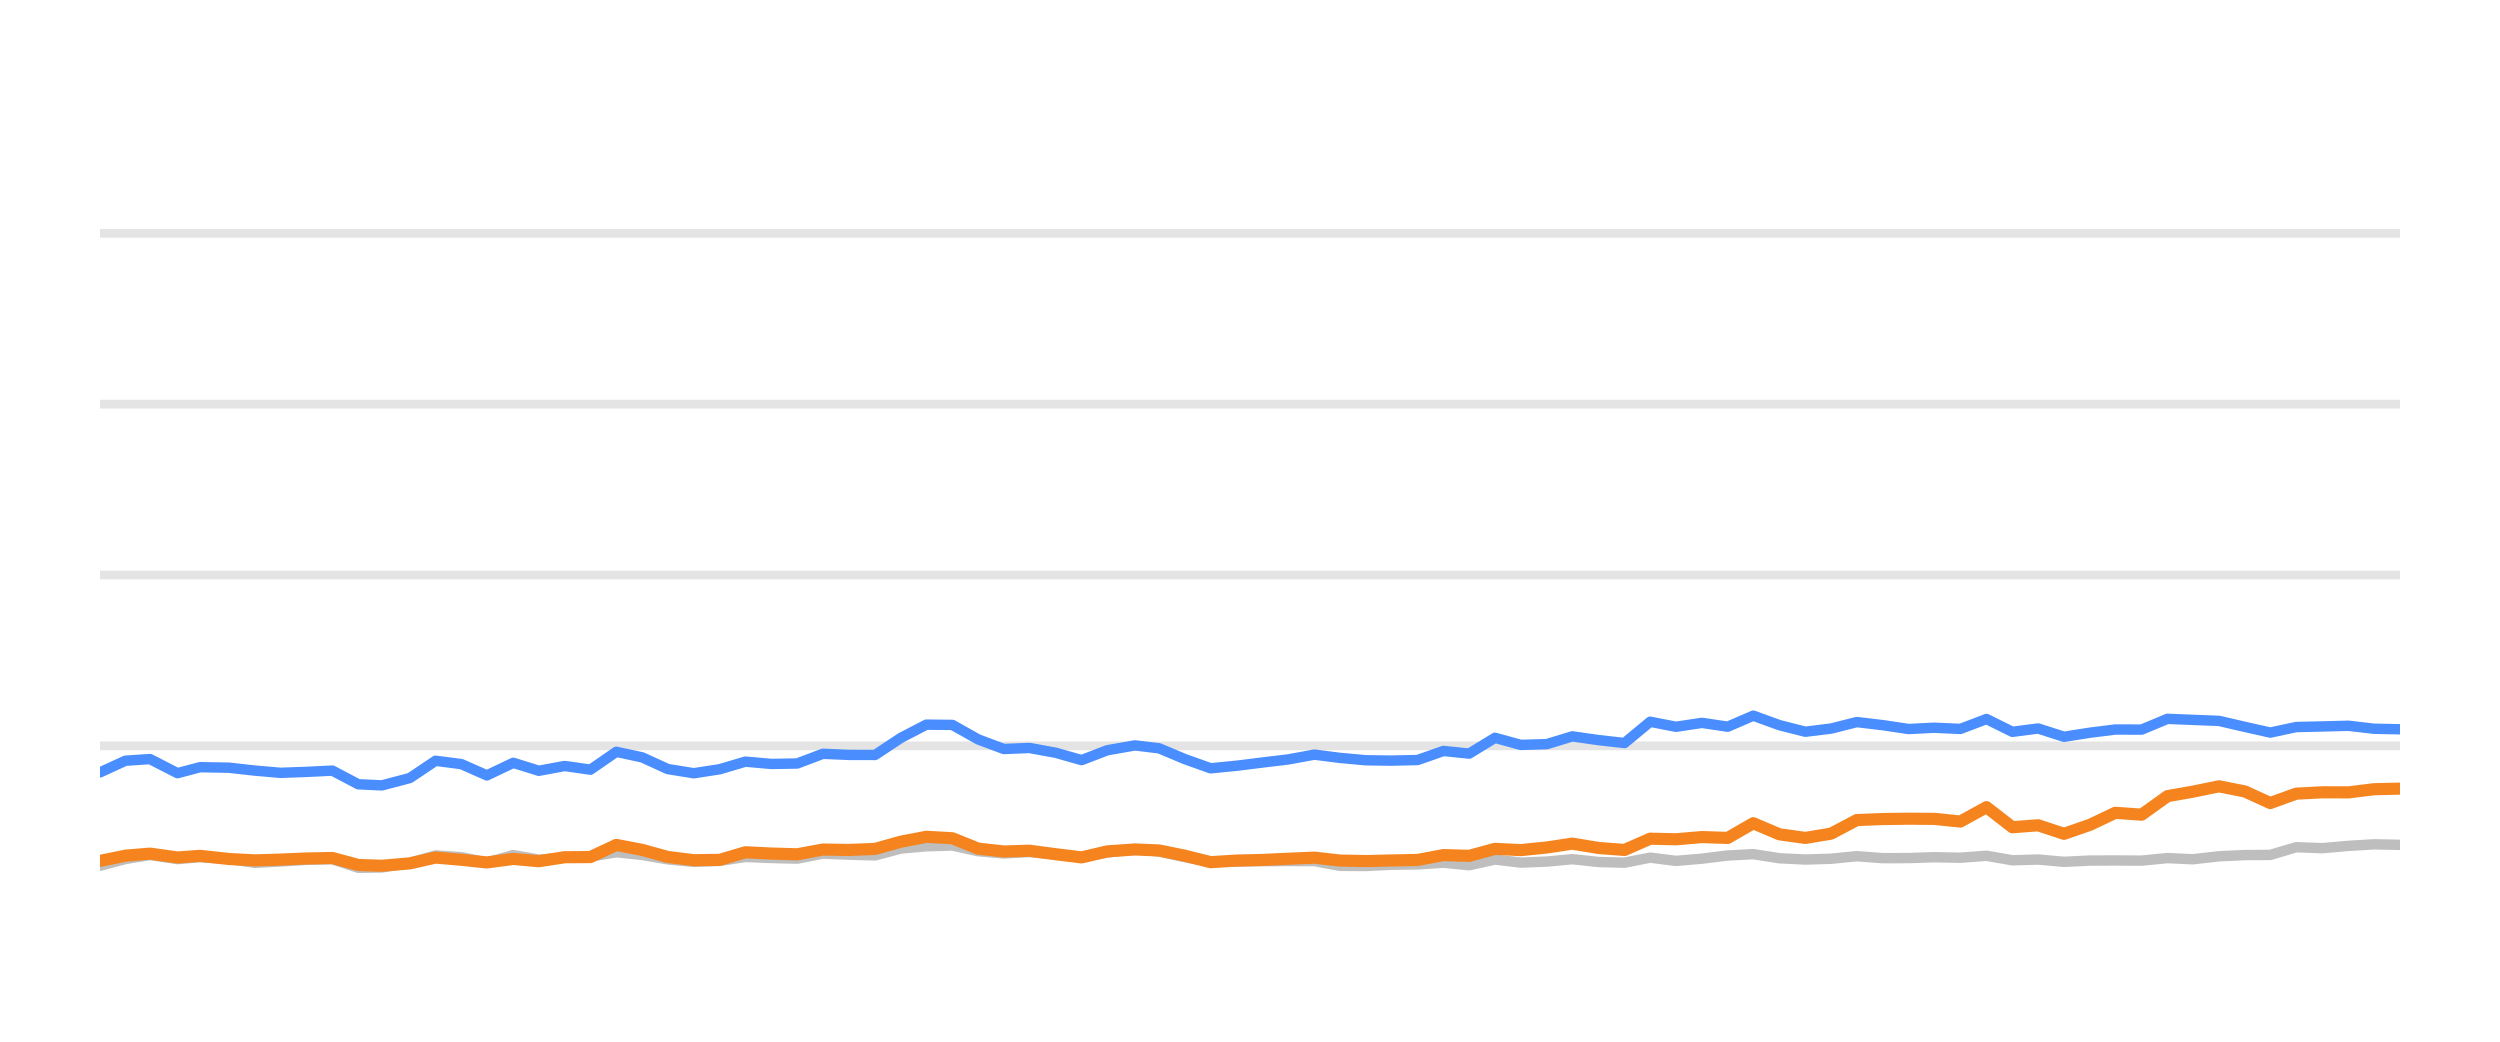
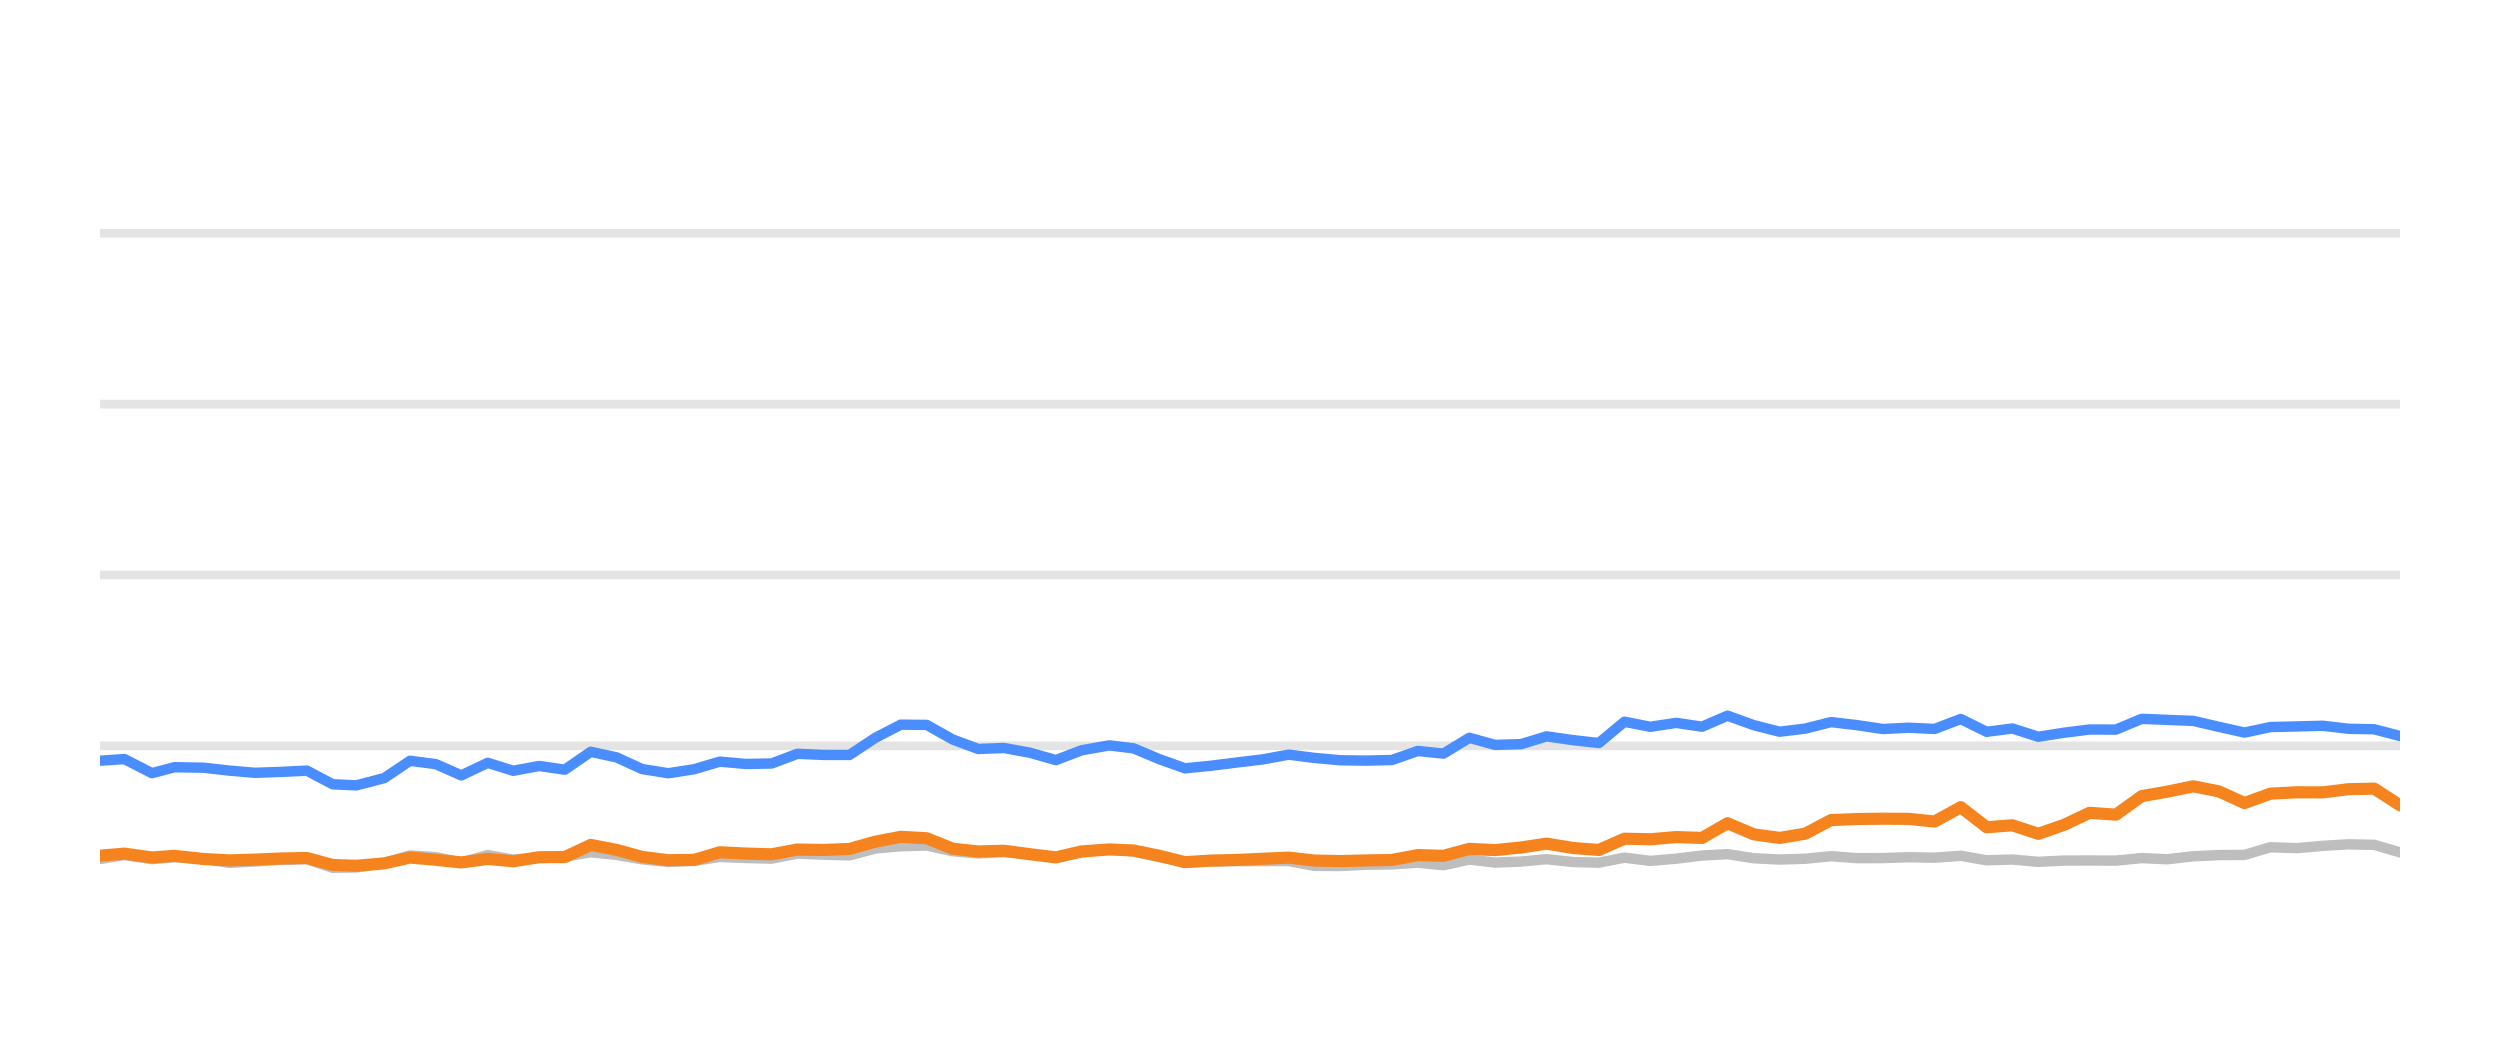
<svg xmlns="http://www.w3.org/2000/svg" width="144pt" height="60pt" viewBox="0 0 144 60" version="1.1">
  <defs>
    <style type="text/css">*{stroke-linejoin: round; stroke-linecap: butt}</style>
  </defs>
  <g id="figure_1">
    <g id="patch_1">
      <path d="M 0 60  L 144 60  L 144 0  L 0 0  L 0 60  z " style="fill: none; opacity: 0" />
    </g>
    <g id="axes_1">
      <g id="patch_2">
        <path d="M 5.76 52.8  L 138.24 52.8  L 138.24 3.6  L 5.76 3.6  L 5.76 52.8  z " style="fill: none" />
      </g>
      <g id="matplotlib.axis_1" />
      <g id="matplotlib.axis_2" />
      <g id="line2d_1">
-         <path d="M 5.76 42.96  L 138.24 42.96  " clip-path="url(#pbd15b77c20)" style="fill: none; stroke: #b2b2b2; stroke-opacity: 0.35; stroke-width: 0.5; stroke-linecap: square" />
+         <path d="M 5.76 42.96  L 138.24 42.96  " clip-path="url(#p5cbe4c137a)" style="fill: none; stroke: #b2b2b2; stroke-opacity: 0.35; stroke-width: 0.5; stroke-linecap: square" />
      </g>
      <g id="line2d_2">
-         <path d="M 5.76 33.12  L 138.24 33.12  " clip-path="url(#pbd15b77c20)" style="fill: none; stroke: #b2b2b2; stroke-opacity: 0.35; stroke-width: 0.5; stroke-linecap: square" />
+         <path d="M 5.76 33.12  L 138.24 33.12  " clip-path="url(#p5cbe4c137a)" style="fill: none; stroke: #b2b2b2; stroke-opacity: 0.35; stroke-width: 0.5; stroke-linecap: square" />
      </g>
      <g id="line2d_3">
-         <path d="M 5.76 23.28  L 138.24 23.28  " clip-path="url(#pbd15b77c20)" style="fill: none; stroke: #b2b2b2; stroke-opacity: 0.35; stroke-width: 0.5; stroke-linecap: square" />
+         <path d="M 5.76 23.28  L 138.24 23.28  " clip-path="url(#p5cbe4c137a)" style="fill: none; stroke: #b2b2b2; stroke-opacity: 0.35; stroke-width: 0.5; stroke-linecap: square" />
      </g>
      <g id="line2d_4">
-         <path d="M 5.76 13.44  L 138.24 13.44  " clip-path="url(#pbd15b77c20)" style="fill: none; stroke: #b2b2b2; stroke-opacity: 0.35; stroke-width: 0.5; stroke-linecap: square" />
+         <path d="M 5.76 13.44  L 138.24 13.44  " clip-path="url(#p5cbe4c137a)" style="fill: none; stroke: #b2b2b2; stroke-opacity: 0.35; stroke-width: 0.5; stroke-linecap: square" />
      </g>
      <g id="line2d_5">
-         <path d="M 5.76 49.868  L 7.23 49.479  L 8.639 49.248  L 10.223 49.484  L 11.524 49.376  L 13.196 49.479  L 14.682 49.7  L 16.161 49.622  L 17.64 49.528  L 19.145 49.494  L 20.637 49.986  L 21.999 49.966  L 23.607 49.7  L 25.089 49.272  L 26.574 49.371  L 28.044 49.681  L 29.565 49.253  L 31.038 49.513  L 32.529 49.405  L 34.009 49.341  L 35.5 49.09  L 36.987 49.243  L 38.463 49.499  L 39.966 49.646  L 41.458 49.587  L 42.936 49.361  L 44.424 49.42  L 45.917 49.459  L 47.402 49.169  L 48.888 49.228  L 50.404 49.272  L 51.896 48.874  L 53.358 48.746  L 54.857 48.702  L 56.346 49.031  L 57.819 49.159  L 59.298 49.08  L 60.808 49.213  L 62.3 49.366  L 63.774 49.11  L 65.372 48.908  L 66.767 49.051  L 68.257 49.371  L 69.731 49.646  L 71.239 49.627  L 72.731 49.602  L 74.209 49.597  L 75.71 49.597  L 77.178 49.873  L 78.668 49.882  L 80.143 49.809  L 81.653 49.789  L 83.145 49.691  L 84.623 49.838  L 86.113 49.509  L 87.596 49.686  L 89.097 49.627  L 90.563 49.489  L 92.077 49.651  L 93.573 49.691  L 95.051 49.4  L 96.538 49.587  L 98.032 49.459  L 99.517 49.277  L 100.988 49.199  L 102.496 49.435  L 103.987 49.509  L 105.469 49.464  L 106.952 49.317  L 108.446 49.43  L 109.937 49.425  L 111.407 49.376  L 112.918 49.405  L 114.422 49.292  L 115.913 49.553  L 117.397 49.509  L 118.887 49.641  L 120.392 49.568  L 121.841 49.563  L 123.359 49.572  L 124.847 49.425  L 126.302 49.494  L 127.816 49.322  L 129.304 49.253  L 130.767 49.243  L 132.26 48.8  L 133.778 48.854  L 135.278 48.721  L 136.745 48.633  L 138.24 48.662  " clip-path="url(#pbd15b77c20)" style="fill: none; stroke: #bebebe; stroke-width: 0.6; stroke-linecap: round" />
+         <path d="M 5.76 49.479  L 7.169 49.248  L 8.752 49.484  L 10.053 49.376  L 11.725 49.479  L 13.211 49.7  L 14.69 49.622  L 16.169 49.528  L 17.673 49.494  L 19.165 49.986  L 20.527 49.966  L 22.135 49.7  L 23.616 49.272  L 25.101 49.371  L 26.571 49.681  L 28.093 49.253  L 29.565 49.513  L 31.056 49.405  L 32.536 49.341  L 34.026 49.09  L 35.513 49.243  L 36.99 49.499  L 38.492 49.646  L 39.984 49.587  L 41.462 49.361  L 42.949 49.42  L 44.443 49.459  L 45.927 49.169  L 47.413 49.228  L 48.929 49.272  L 50.421 48.874  L 51.883 48.746  L 53.382 48.702  L 54.87 49.031  L 56.343 49.159  L 57.822 49.08  L 59.332 49.213  L 60.823 49.366  L 62.297 49.11  L 63.895 48.908  L 65.29 49.051  L 66.78 49.371  L 68.253 49.646  L 69.761 49.627  L 71.253 49.602  L 72.731 49.597  L 74.232 49.597  L 75.7 49.873  L 77.189 49.882  L 78.664 49.809  L 80.174 49.789  L 81.666 49.691  L 83.144 49.838  L 84.634 49.509  L 86.116 49.686  L 87.617 49.627  L 89.082 49.489  L 90.597 49.651  L 92.092 49.691  L 93.57 49.4  L 95.057 49.587  L 96.551 49.459  L 98.035 49.277  L 99.507 49.199  L 101.014 49.435  L 102.505 49.509  L 103.987 49.464  L 105.47 49.317  L 106.963 49.43  L 108.455 49.425  L 109.925 49.376  L 111.436 49.405  L 112.939 49.292  L 114.43 49.553  L 115.914 49.509  L 117.404 49.641  L 118.908 49.568  L 120.357 49.563  L 121.875 49.572  L 123.362 49.425  L 124.817 49.494  L 126.331 49.322  L 127.819 49.253  L 129.282 49.243  L 130.775 48.8  L 132.293 48.854  L 133.792 48.721  L 135.259 48.633  L 136.754 48.662  L 138.24 49.095  " clip-path="url(#p5cbe4c137a)" style="fill: none; stroke: #bebebe; stroke-width: 0.6; stroke-linecap: round" />
      </g>
      <g id="line2d_6">
-         <path d="M 5.76 44.49  L 7.23 43.816  L 8.639 43.723  L 10.223 44.534  L 11.524 44.19  L 13.196 44.22  L 14.682 44.387  L 16.161 44.515  L 17.64 44.461  L 19.145 44.387  L 20.637 45.174  L 21.999 45.238  L 23.607 44.815  L 25.089 43.821  L 26.574 44.013  L 28.044 44.662  L 29.565 43.939  L 31.038 44.397  L 32.529 44.121  L 34.009 44.333  L 35.5 43.304  L 36.987 43.624  L 38.463 44.298  L 39.966 44.539  L 41.458 44.308  L 42.936 43.87  L 44.424 44.003  L 45.917 43.978  L 47.402 43.418  L 48.888 43.482  L 50.404 43.486  L 51.896 42.498  L 53.358 41.74  L 54.857 41.755  L 56.346 42.591  L 57.819 43.142  L 59.298 43.083  L 60.808 43.359  L 62.3 43.782  L 63.774 43.216  L 65.372 42.935  L 66.767 43.103  L 68.257 43.728  L 69.731 44.254  L 71.239 44.106  L 72.731 43.919  L 74.209 43.742  L 75.71 43.467  L 77.178 43.654  L 78.668 43.791  L 80.143 43.811  L 81.653 43.777  L 83.145 43.255  L 84.623 43.408  L 86.113 42.498  L 87.596 42.906  L 89.097 42.862  L 90.563 42.414  L 92.077 42.63  L 93.573 42.798  L 95.051 41.573  L 96.538 41.863  L 98.032 41.637  L 99.517 41.858  L 100.988 41.223  L 102.496 41.769  L 103.987 42.148  L 105.469 41.966  L 106.952 41.592  L 108.446 41.769  L 109.937 41.991  L 111.407 41.917  L 112.918 41.986  L 114.422 41.415  L 115.913 42.153  L 117.397 41.961  L 118.887 42.438  L 120.392 42.202  L 121.841 42.02  L 123.359 42.025  L 124.847 41.405  L 126.302 41.464  L 127.816 41.523  L 129.304 41.868  L 130.767 42.197  L 132.26 41.878  L 133.778 41.843  L 135.278 41.804  L 136.745 41.976  L 138.24 42.006  " clip-path="url(#pbd15b77c20)" style="fill: none; stroke: #4a8dff; stroke-width: 0.6; stroke-linecap: round" />
+         <path d="M 5.76 43.816  L 7.169 43.723  L 8.752 44.534  L 10.053 44.19  L 11.725 44.22  L 13.211 44.387  L 14.69 44.515  L 16.169 44.461  L 17.673 44.387  L 19.165 45.174  L 20.527 45.238  L 22.135 44.815  L 23.616 43.821  L 25.101 44.013  L 26.571 44.662  L 28.093 43.939  L 29.565 44.397  L 31.056 44.121  L 32.536 44.333  L 34.026 43.304  L 35.513 43.624  L 36.99 44.298  L 38.492 44.539  L 39.984 44.308  L 41.462 43.87  L 42.949 44.003  L 44.443 43.978  L 45.927 43.418  L 47.413 43.482  L 48.929 43.486  L 50.421 42.498  L 51.883 41.74  L 53.382 41.755  L 54.87 42.591  L 56.343 43.142  L 57.822 43.083  L 59.332 43.359  L 60.823 43.782  L 62.297 43.216  L 63.895 42.935  L 65.29 43.103  L 66.78 43.728  L 68.253 44.254  L 69.761 44.106  L 71.253 43.919  L 72.731 43.742  L 74.232 43.467  L 75.7 43.654  L 77.189 43.791  L 78.664 43.811  L 80.174 43.777  L 81.666 43.255  L 83.144 43.408  L 84.634 42.498  L 86.116 42.906  L 87.617 42.862  L 89.082 42.414  L 90.597 42.63  L 92.092 42.798  L 93.57 41.573  L 95.057 41.863  L 96.551 41.637  L 98.035 41.858  L 99.507 41.223  L 101.014 41.769  L 102.505 42.148  L 103.987 41.966  L 105.47 41.592  L 106.963 41.769  L 108.455 41.991  L 109.925 41.917  L 111.436 41.986  L 112.939 41.415  L 114.43 42.153  L 115.914 41.961  L 117.404 42.438  L 118.908 42.202  L 120.357 42.02  L 121.875 42.025  L 123.362 41.405  L 124.817 41.464  L 126.331 41.523  L 127.819 41.868  L 129.282 42.197  L 130.775 41.878  L 132.293 41.843  L 133.792 41.804  L 135.259 41.976  L 136.754 42.006  L 138.24 42.394  " clip-path="url(#p5cbe4c137a)" style="fill: none; stroke: #4a8dff; stroke-width: 0.6; stroke-linecap: round" />
      </g>
      <g id="line2d_7">
-         <path d="M 5.76 49.587  L 7.23 49.287  L 8.639 49.169  L 10.223 49.39  L 11.524 49.297  L 13.196 49.479  L 14.682 49.558  L 16.161 49.513  L 17.64 49.449  L 19.145 49.42  L 20.637 49.823  L 21.999 49.868  L 23.607 49.73  L 25.089 49.395  L 26.574 49.523  L 28.044 49.676  L 29.565 49.474  L 31.038 49.607  L 32.529 49.376  L 34.009 49.366  L 35.5 48.667  L 36.987 48.953  L 38.463 49.361  L 39.966 49.548  L 41.458 49.528  L 42.936 49.09  L 44.424 49.164  L 45.917 49.208  L 47.402 48.933  L 48.888 48.957  L 50.404 48.898  L 51.896 48.48  L 53.358 48.2  L 54.857 48.283  L 56.346 48.884  L 57.819 49.046  L 59.298 49.002  L 60.808 49.203  L 62.3 49.386  L 63.774 49.041  L 65.372 48.928  L 66.767 48.987  L 68.257 49.292  L 69.731 49.661  L 71.239 49.568  L 72.731 49.533  L 74.209 49.464  L 75.71 49.4  L 77.178 49.568  L 78.668 49.597  L 80.143 49.563  L 81.653 49.533  L 83.145 49.253  L 84.623 49.297  L 86.113 48.894  L 87.596 48.967  L 89.097 48.815  L 90.563 48.593  L 92.077 48.844  L 93.573 48.957  L 95.051 48.308  L 96.538 48.342  L 98.032 48.215  L 99.517 48.264  L 100.988 47.418  L 102.496 48.057  L 103.987 48.264  L 105.469 48.018  L 106.952 47.235  L 108.446 47.176  L 109.937 47.157  L 111.407 47.167  L 112.918 47.319  L 114.422 46.493  L 115.913 47.649  L 117.397 47.536  L 118.887 48.028  L 120.392 47.506  L 121.841 46.817  L 123.359 46.926  L 124.847 45.858  L 126.302 45.602  L 127.816 45.292  L 129.304 45.587  L 130.767 46.256  L 132.26 45.715  L 133.778 45.636  L 135.278 45.641  L 136.745 45.459  L 138.24 45.425  " clip-path="url(#pbd15b77c20)" style="fill: none; stroke: #f5841e; stroke-width: 0.7; stroke-linecap: round" />
+         <path d="M 5.76 49.287  L 7.169 49.169  L 8.752 49.39  L 10.053 49.297  L 11.725 49.479  L 13.211 49.558  L 14.69 49.513  L 16.169 49.449  L 17.673 49.42  L 19.165 49.823  L 20.527 49.868  L 22.135 49.73  L 23.616 49.395  L 25.101 49.523  L 26.571 49.676  L 28.093 49.474  L 29.565 49.607  L 31.056 49.376  L 32.536 49.366  L 34.026 48.667  L 35.513 48.953  L 36.99 49.361  L 38.492 49.548  L 39.984 49.528  L 41.462 49.09  L 42.949 49.164  L 44.443 49.208  L 45.927 48.933  L 47.413 48.957  L 48.929 48.898  L 50.421 48.48  L 51.883 48.2  L 53.382 48.283  L 54.87 48.884  L 56.343 49.046  L 57.822 49.002  L 59.332 49.203  L 60.823 49.386  L 62.297 49.041  L 63.895 48.928  L 65.29 48.987  L 66.78 49.292  L 68.253 49.661  L 69.761 49.568  L 71.253 49.533  L 72.731 49.464  L 74.232 49.4  L 75.7 49.568  L 77.189 49.597  L 78.664 49.563  L 80.174 49.533  L 81.666 49.253  L 83.144 49.297  L 84.634 48.894  L 86.116 48.967  L 87.617 48.815  L 89.082 48.593  L 90.597 48.844  L 92.092 48.957  L 93.57 48.308  L 95.057 48.342  L 96.551 48.215  L 98.035 48.264  L 99.507 47.418  L 101.014 48.057  L 102.505 48.264  L 103.987 48.018  L 105.47 47.235  L 106.963 47.176  L 108.455 47.157  L 109.925 47.167  L 111.436 47.319  L 112.939 46.493  L 114.43 47.649  L 115.914 47.536  L 117.404 48.028  L 118.908 47.506  L 120.357 46.817  L 121.875 46.926  L 123.362 45.858  L 124.817 45.602  L 126.331 45.292  L 127.819 45.587  L 129.282 46.256  L 130.775 45.715  L 132.293 45.636  L 133.792 45.641  L 135.259 45.459  L 136.754 45.425  L 138.24 46.384  " clip-path="url(#p5cbe4c137a)" style="fill: none; stroke: #f5841e; stroke-width: 0.7; stroke-linecap: round" />
      </g>
    </g>
  </g>
  <defs>
-     <clipPath id="pbd15b77c20">
+     <clipPath id="p5cbe4c137a">
      <rect x="5.76" y="3.6" width="132.48" height="49.2" />
    </clipPath>
  </defs>
</svg>
